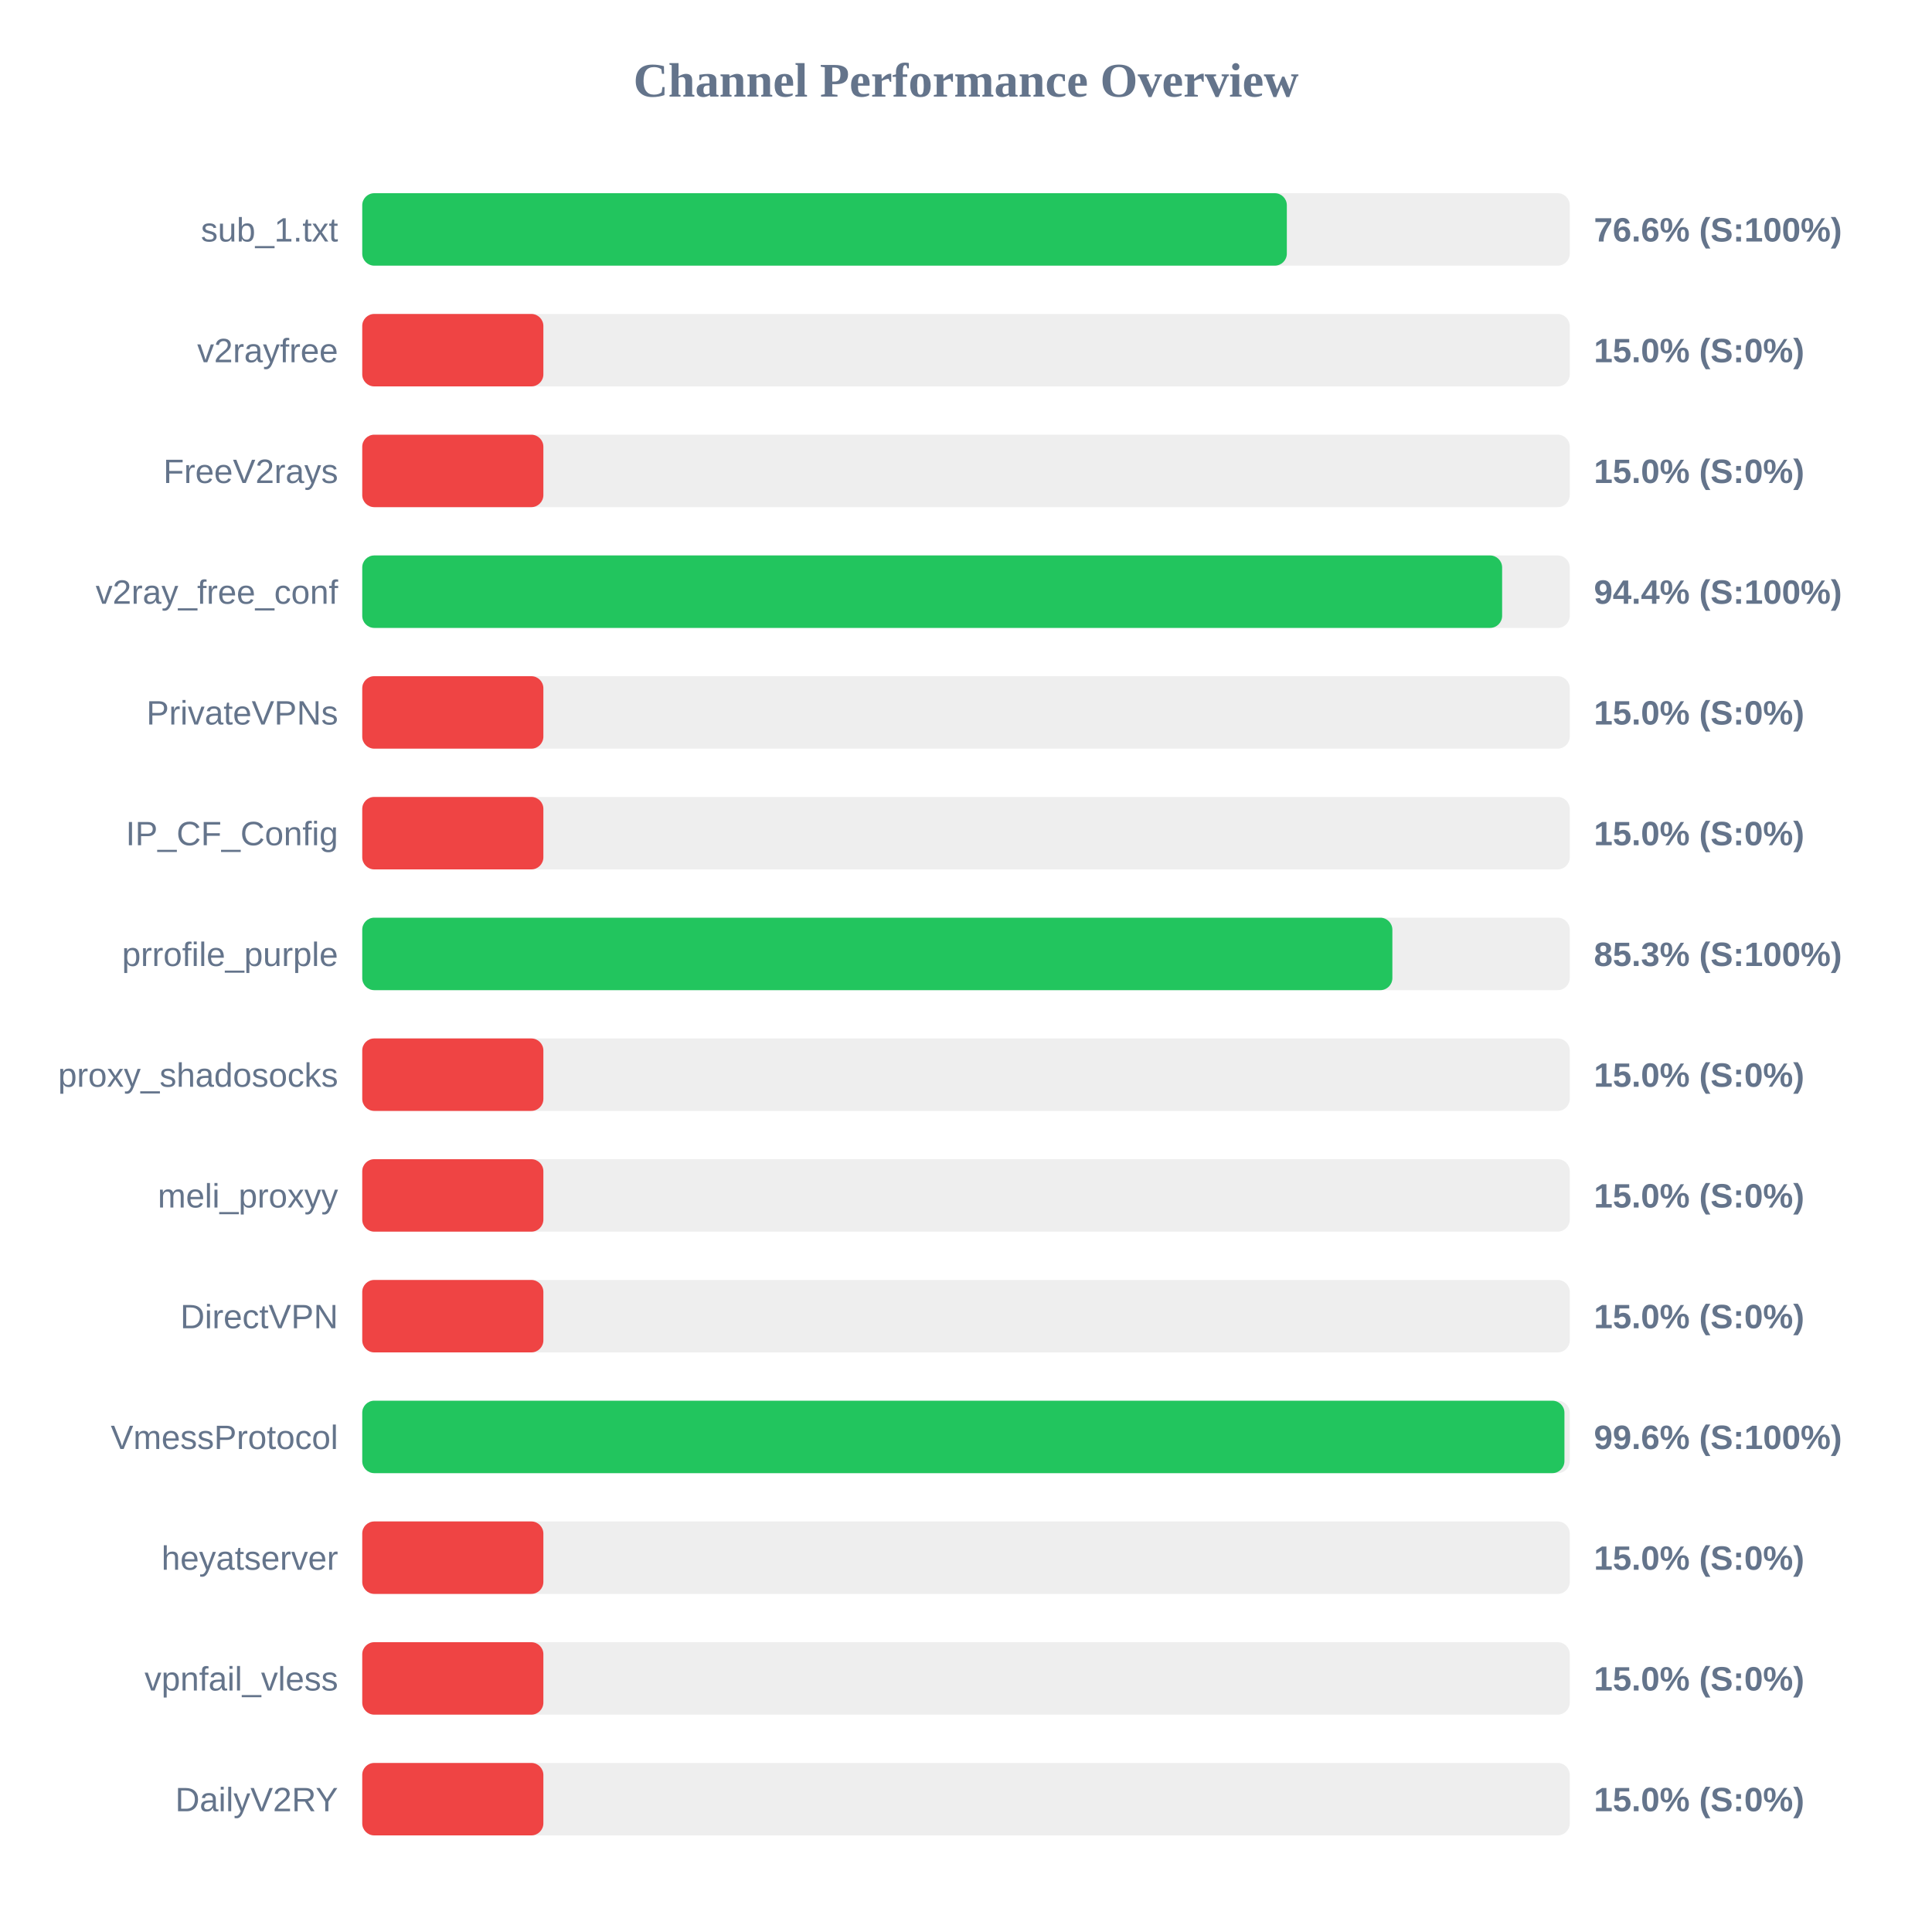
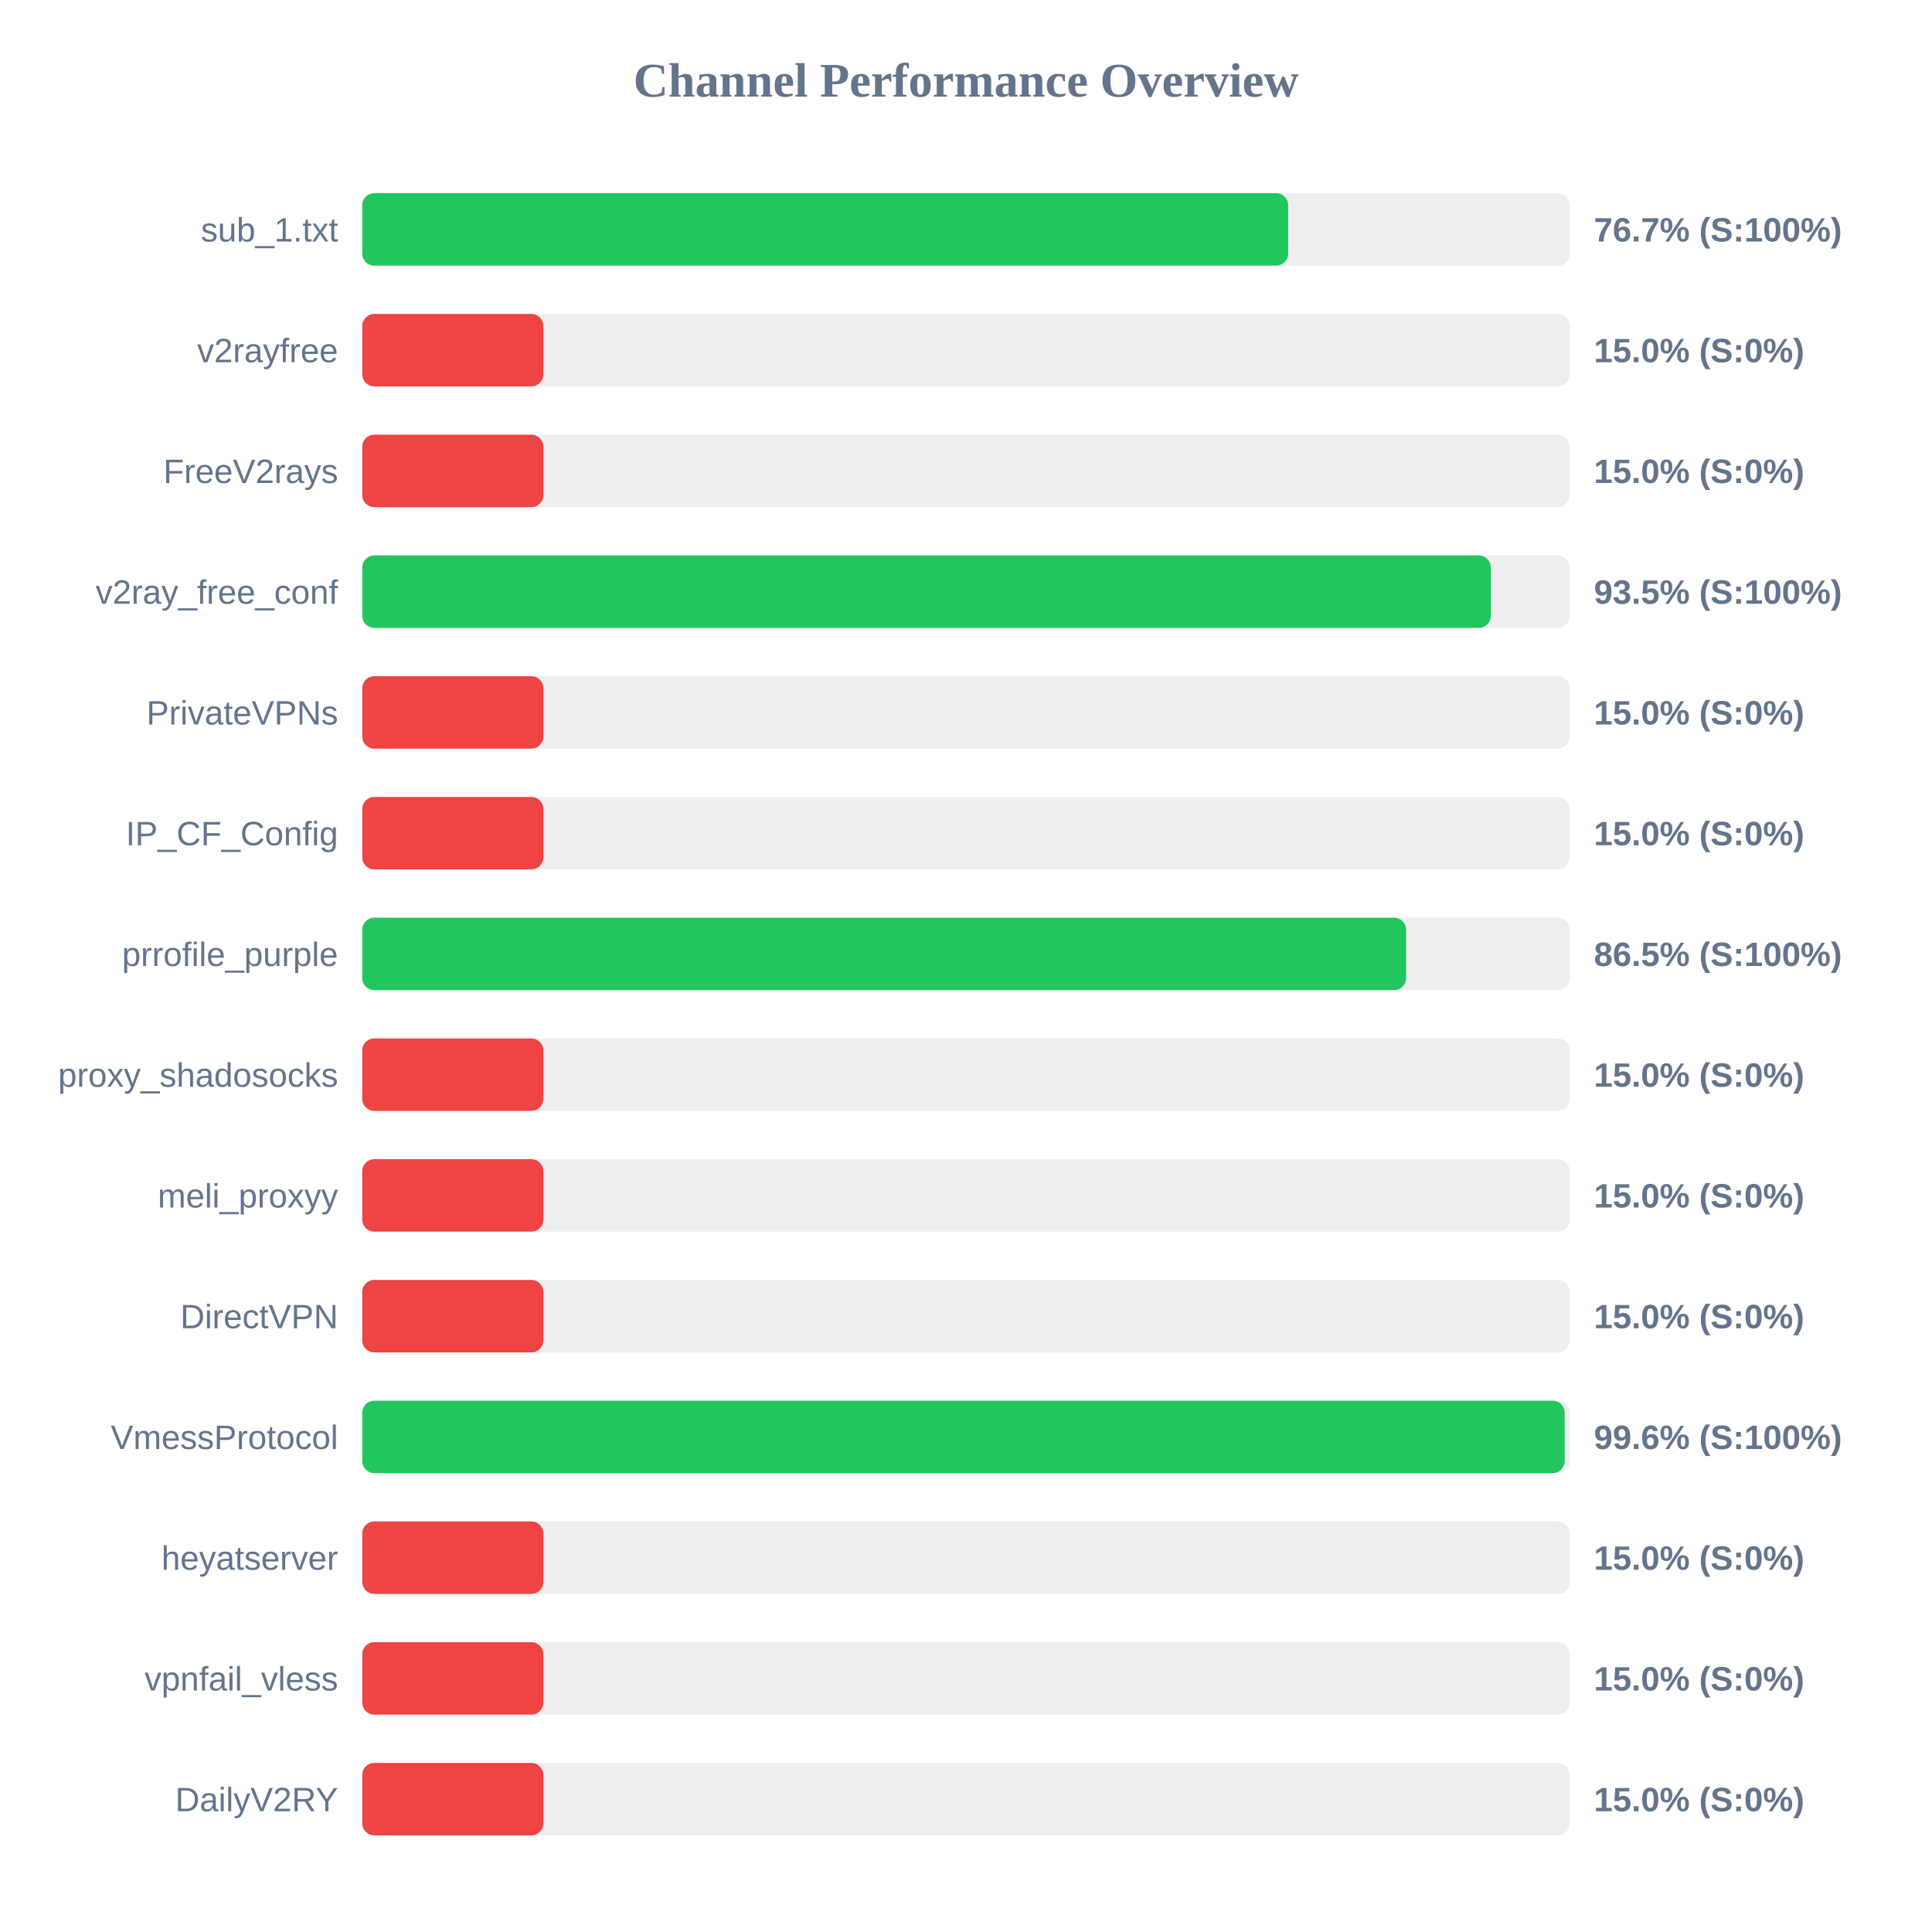
<svg xmlns="http://www.w3.org/2000/svg" width="800" height="800" version="1.1">
  <style>
        .row { font: 14px Arial; fill: #64748b; }
        .score { font: bold 14px Arial; fill: #64748b; }
    </style>
  <text x="400" y="40" text-anchor="middle" font-size="20px" font-weight="bold" fill="#64748b">Channel Performance Overview</text>
  <rect x="150" y="80" width="500" height="30" fill="#eee" rx="5" />
-   <rect x="150" y="80" width="382.85" height="30" fill="#22c55e" rx="5" />
+   <rect x="150" y="80" width="383.4" height="30" fill="#22c55e" rx="5" />
  <text x="140" y="100" text-anchor="end" class="row">sub_1.txt</text>
-   <text x="660" y="100" text-anchor="start" class="score">76.6% (S:100%)</text>
+   <text x="660" y="100" text-anchor="start" class="score">76.7% (S:100%)</text>
  <rect x="150" y="130" width="500" height="30" fill="#eee" rx="5" />
  <rect x="150" y="130" width="75.0" height="30" fill="#ef4444" rx="5" />
  <text x="140" y="150" text-anchor="end" class="row">v2rayfree</text>
  <text x="660" y="150" text-anchor="start" class="score">15.0% (S:0%)</text>
  <rect x="150" y="180" width="500" height="30" fill="#eee" rx="5" />
  <rect x="150" y="180" width="75.0" height="30" fill="#ef4444" rx="5" />
  <text x="140" y="200" text-anchor="end" class="row">FreeV2rays</text>
  <text x="660" y="200" text-anchor="start" class="score">15.0% (S:0%)</text>
  <rect x="150" y="230" width="500" height="30" fill="#eee" rx="5" />
-   <rect x="150" y="230" width="472.0" height="30" fill="#22c55e" rx="5" />
+   <rect x="150" y="230" width="467.3" height="30" fill="#22c55e" rx="5" />
  <text x="140" y="250" text-anchor="end" class="row">v2ray_free_conf</text>
-   <text x="660" y="250" text-anchor="start" class="score">94.4% (S:100%)</text>
+   <text x="660" y="250" text-anchor="start" class="score">93.5% (S:100%)</text>
  <rect x="150" y="280" width="500" height="30" fill="#eee" rx="5" />
  <rect x="150" y="280" width="75.0" height="30" fill="#ef4444" rx="5" />
  <text x="140" y="300" text-anchor="end" class="row">PrivateVPNs</text>
  <text x="660" y="300" text-anchor="start" class="score">15.0% (S:0%)</text>
  <rect x="150" y="330" width="500" height="30" fill="#eee" rx="5" />
  <rect x="150" y="330" width="75.0" height="30" fill="#ef4444" rx="5" />
  <text x="140" y="350" text-anchor="end" class="row">IP_CF_Config</text>
  <text x="660" y="350" text-anchor="start" class="score">15.0% (S:0%)</text>
  <rect x="150" y="380" width="500" height="30" fill="#eee" rx="5" />
-   <rect x="150" y="380" width="426.55" height="30" fill="#22c55e" rx="5" />
+   <rect x="150" y="380" width="432.25" height="30" fill="#22c55e" rx="5" />
  <text x="140" y="400" text-anchor="end" class="row">prrofile_purple</text>
-   <text x="660" y="400" text-anchor="start" class="score">85.3% (S:100%)</text>
+   <text x="660" y="400" text-anchor="start" class="score">86.5% (S:100%)</text>
  <rect x="150" y="430" width="500" height="30" fill="#eee" rx="5" />
  <rect x="150" y="430" width="75.0" height="30" fill="#ef4444" rx="5" />
  <text x="140" y="450" text-anchor="end" class="row">proxy_shadosocks</text>
  <text x="660" y="450" text-anchor="start" class="score">15.0% (S:0%)</text>
  <rect x="150" y="480" width="500" height="30" fill="#eee" rx="5" />
  <rect x="150" y="480" width="75.0" height="30" fill="#ef4444" rx="5" />
  <text x="140" y="500" text-anchor="end" class="row">meli_proxyy</text>
  <text x="660" y="500" text-anchor="start" class="score">15.0% (S:0%)</text>
  <rect x="150" y="530" width="500" height="30" fill="#eee" rx="5" />
  <rect x="150" y="530" width="75.0" height="30" fill="#ef4444" rx="5" />
  <text x="140" y="550" text-anchor="end" class="row">DirectVPN</text>
  <text x="660" y="550" text-anchor="start" class="score">15.0% (S:0%)</text>
  <rect x="150" y="580" width="500" height="30" fill="#eee" rx="5" />
-   <rect x="150" y="580" width="497.8" height="30" fill="#22c55e" rx="5" />
+   <rect x="150" y="580" width="497.9" height="30" fill="#22c55e" rx="5" />
  <text x="140" y="600" text-anchor="end" class="row">VmessProtocol</text>
  <text x="660" y="600" text-anchor="start" class="score">99.6% (S:100%)</text>
  <rect x="150" y="630" width="500" height="30" fill="#eee" rx="5" />
  <rect x="150" y="630" width="75.0" height="30" fill="#ef4444" rx="5" />
  <text x="140" y="650" text-anchor="end" class="row">heyatserver</text>
  <text x="660" y="650" text-anchor="start" class="score">15.0% (S:0%)</text>
  <rect x="150" y="680" width="500" height="30" fill="#eee" rx="5" />
  <rect x="150" y="680" width="75.0" height="30" fill="#ef4444" rx="5" />
  <text x="140" y="700" text-anchor="end" class="row">vpnfail_vless</text>
  <text x="660" y="700" text-anchor="start" class="score">15.0% (S:0%)</text>
  <rect x="150" y="730" width="500" height="30" fill="#eee" rx="5" />
  <rect x="150" y="730" width="75.0" height="30" fill="#ef4444" rx="5" />
  <text x="140" y="750" text-anchor="end" class="row">DailyV2RY</text>
  <text x="660" y="750" text-anchor="start" class="score">15.0% (S:0%)</text>
</svg>
